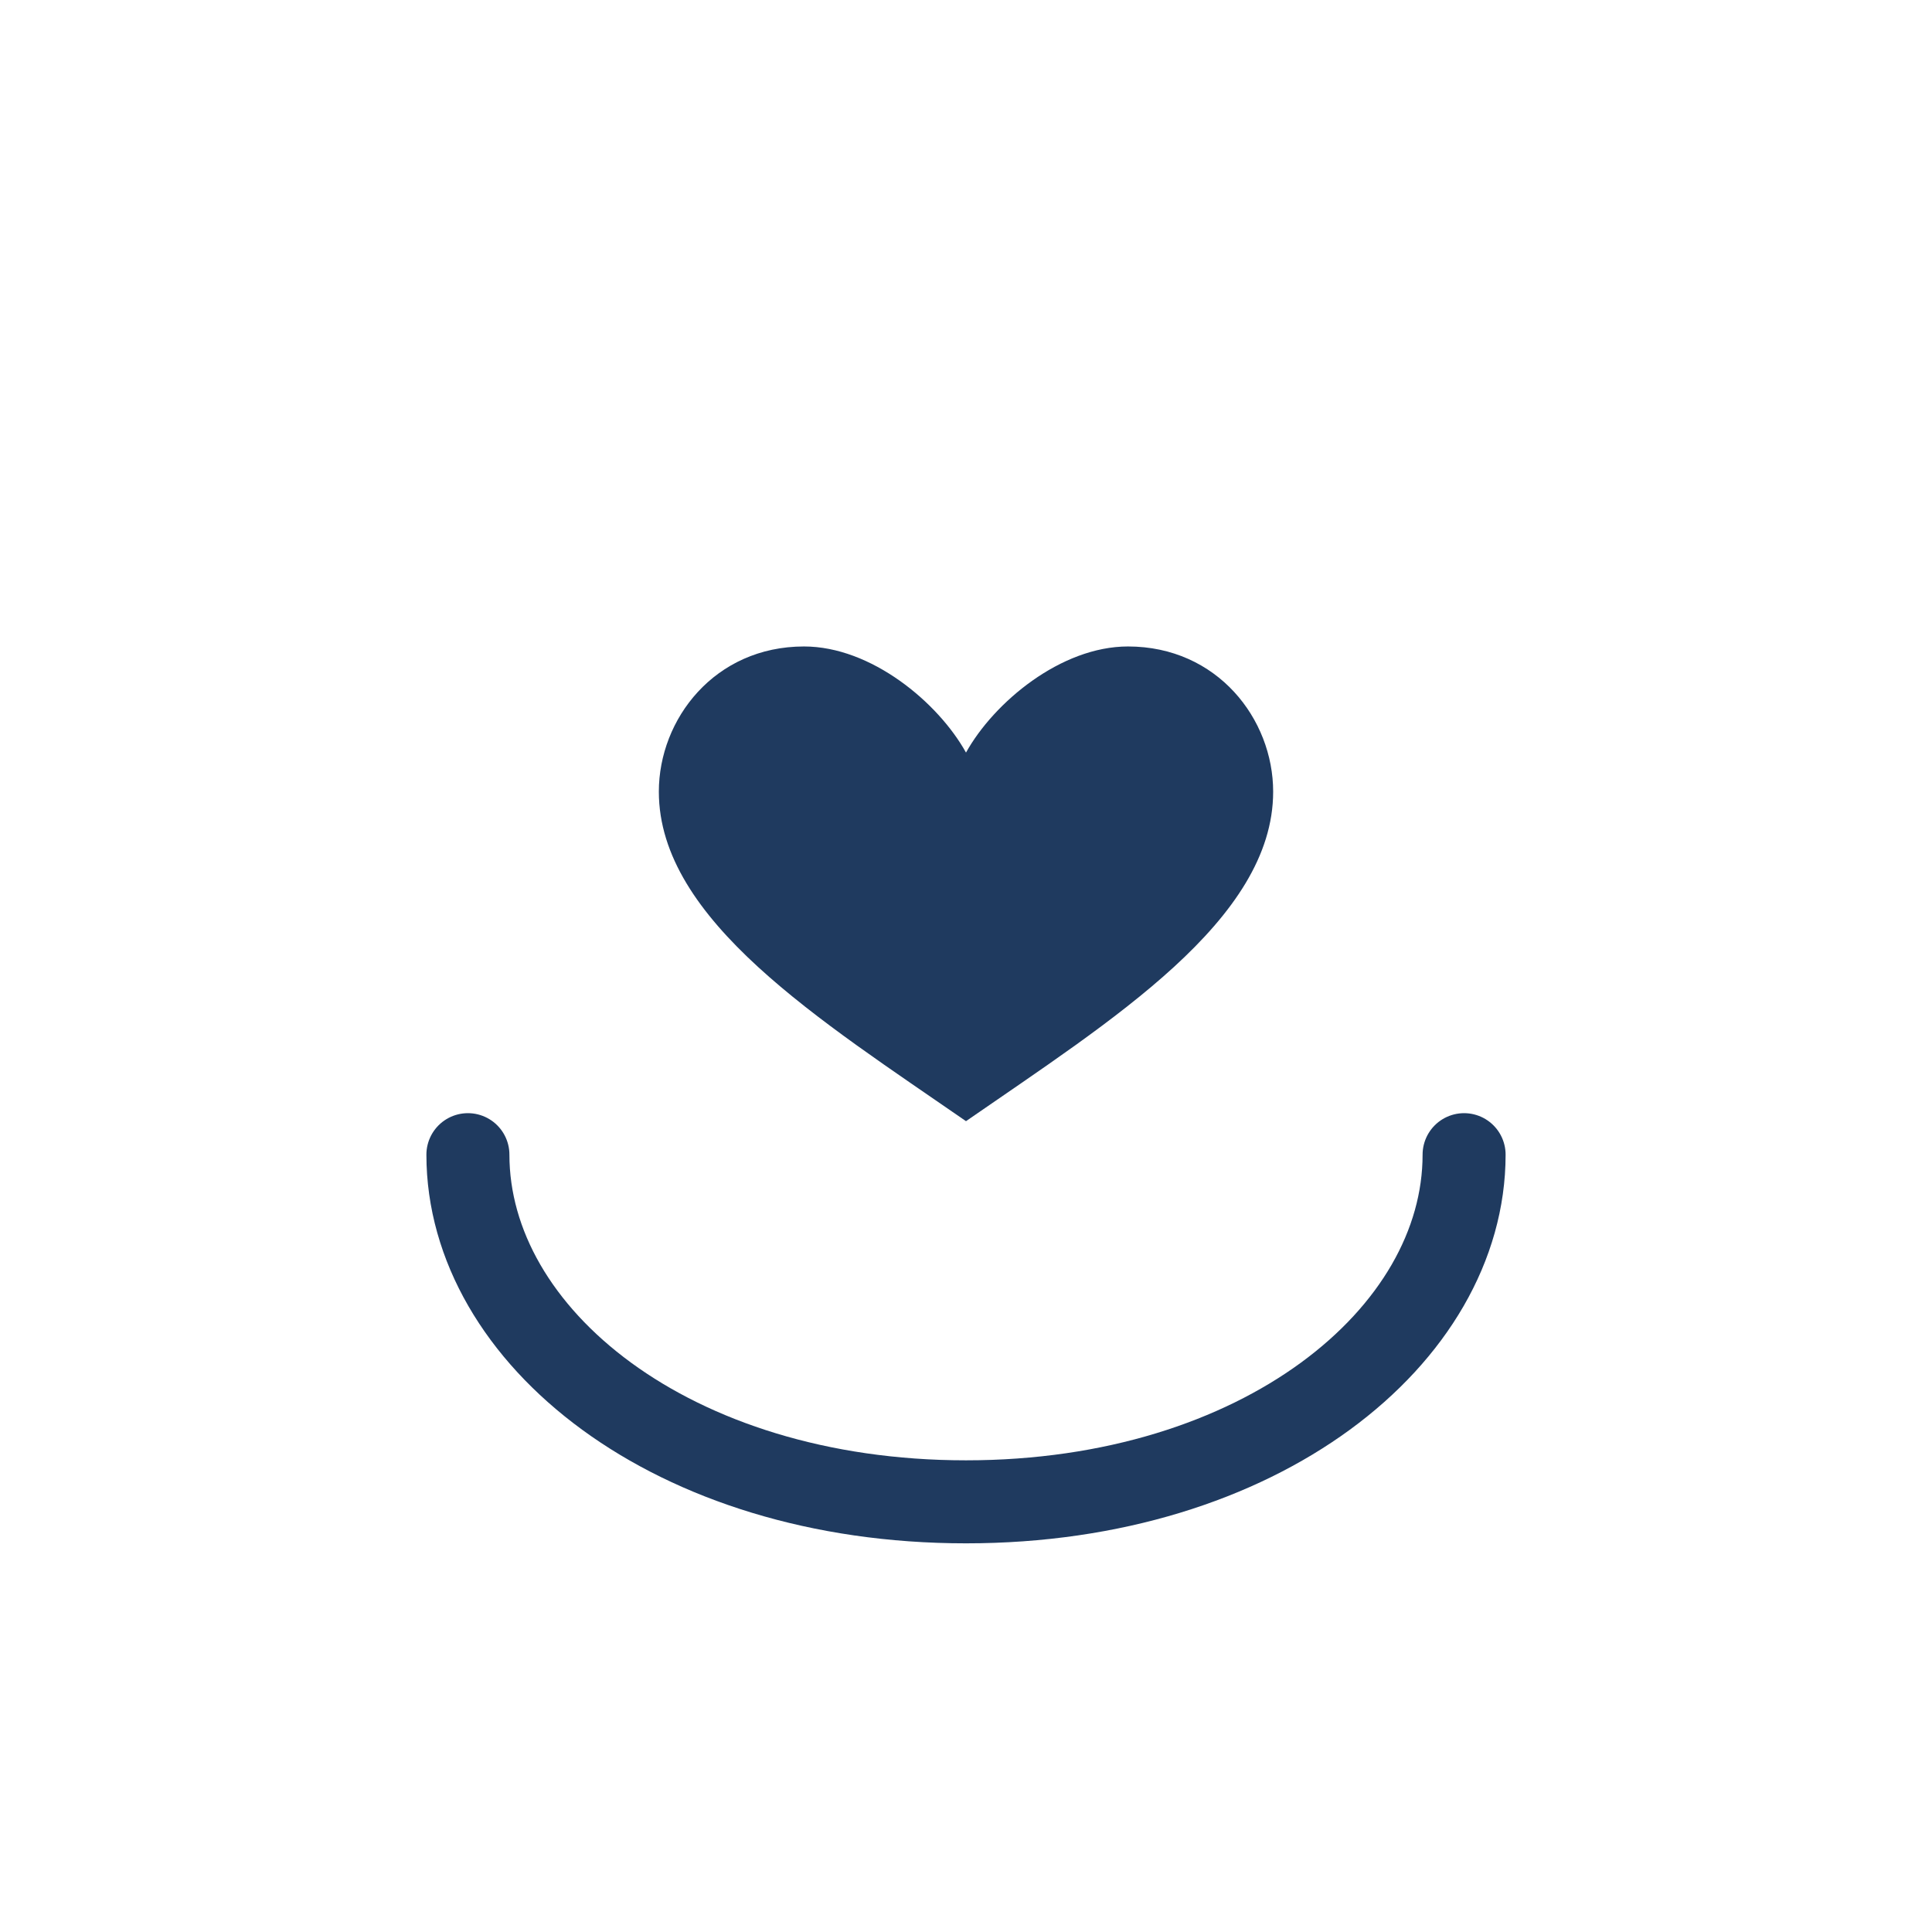
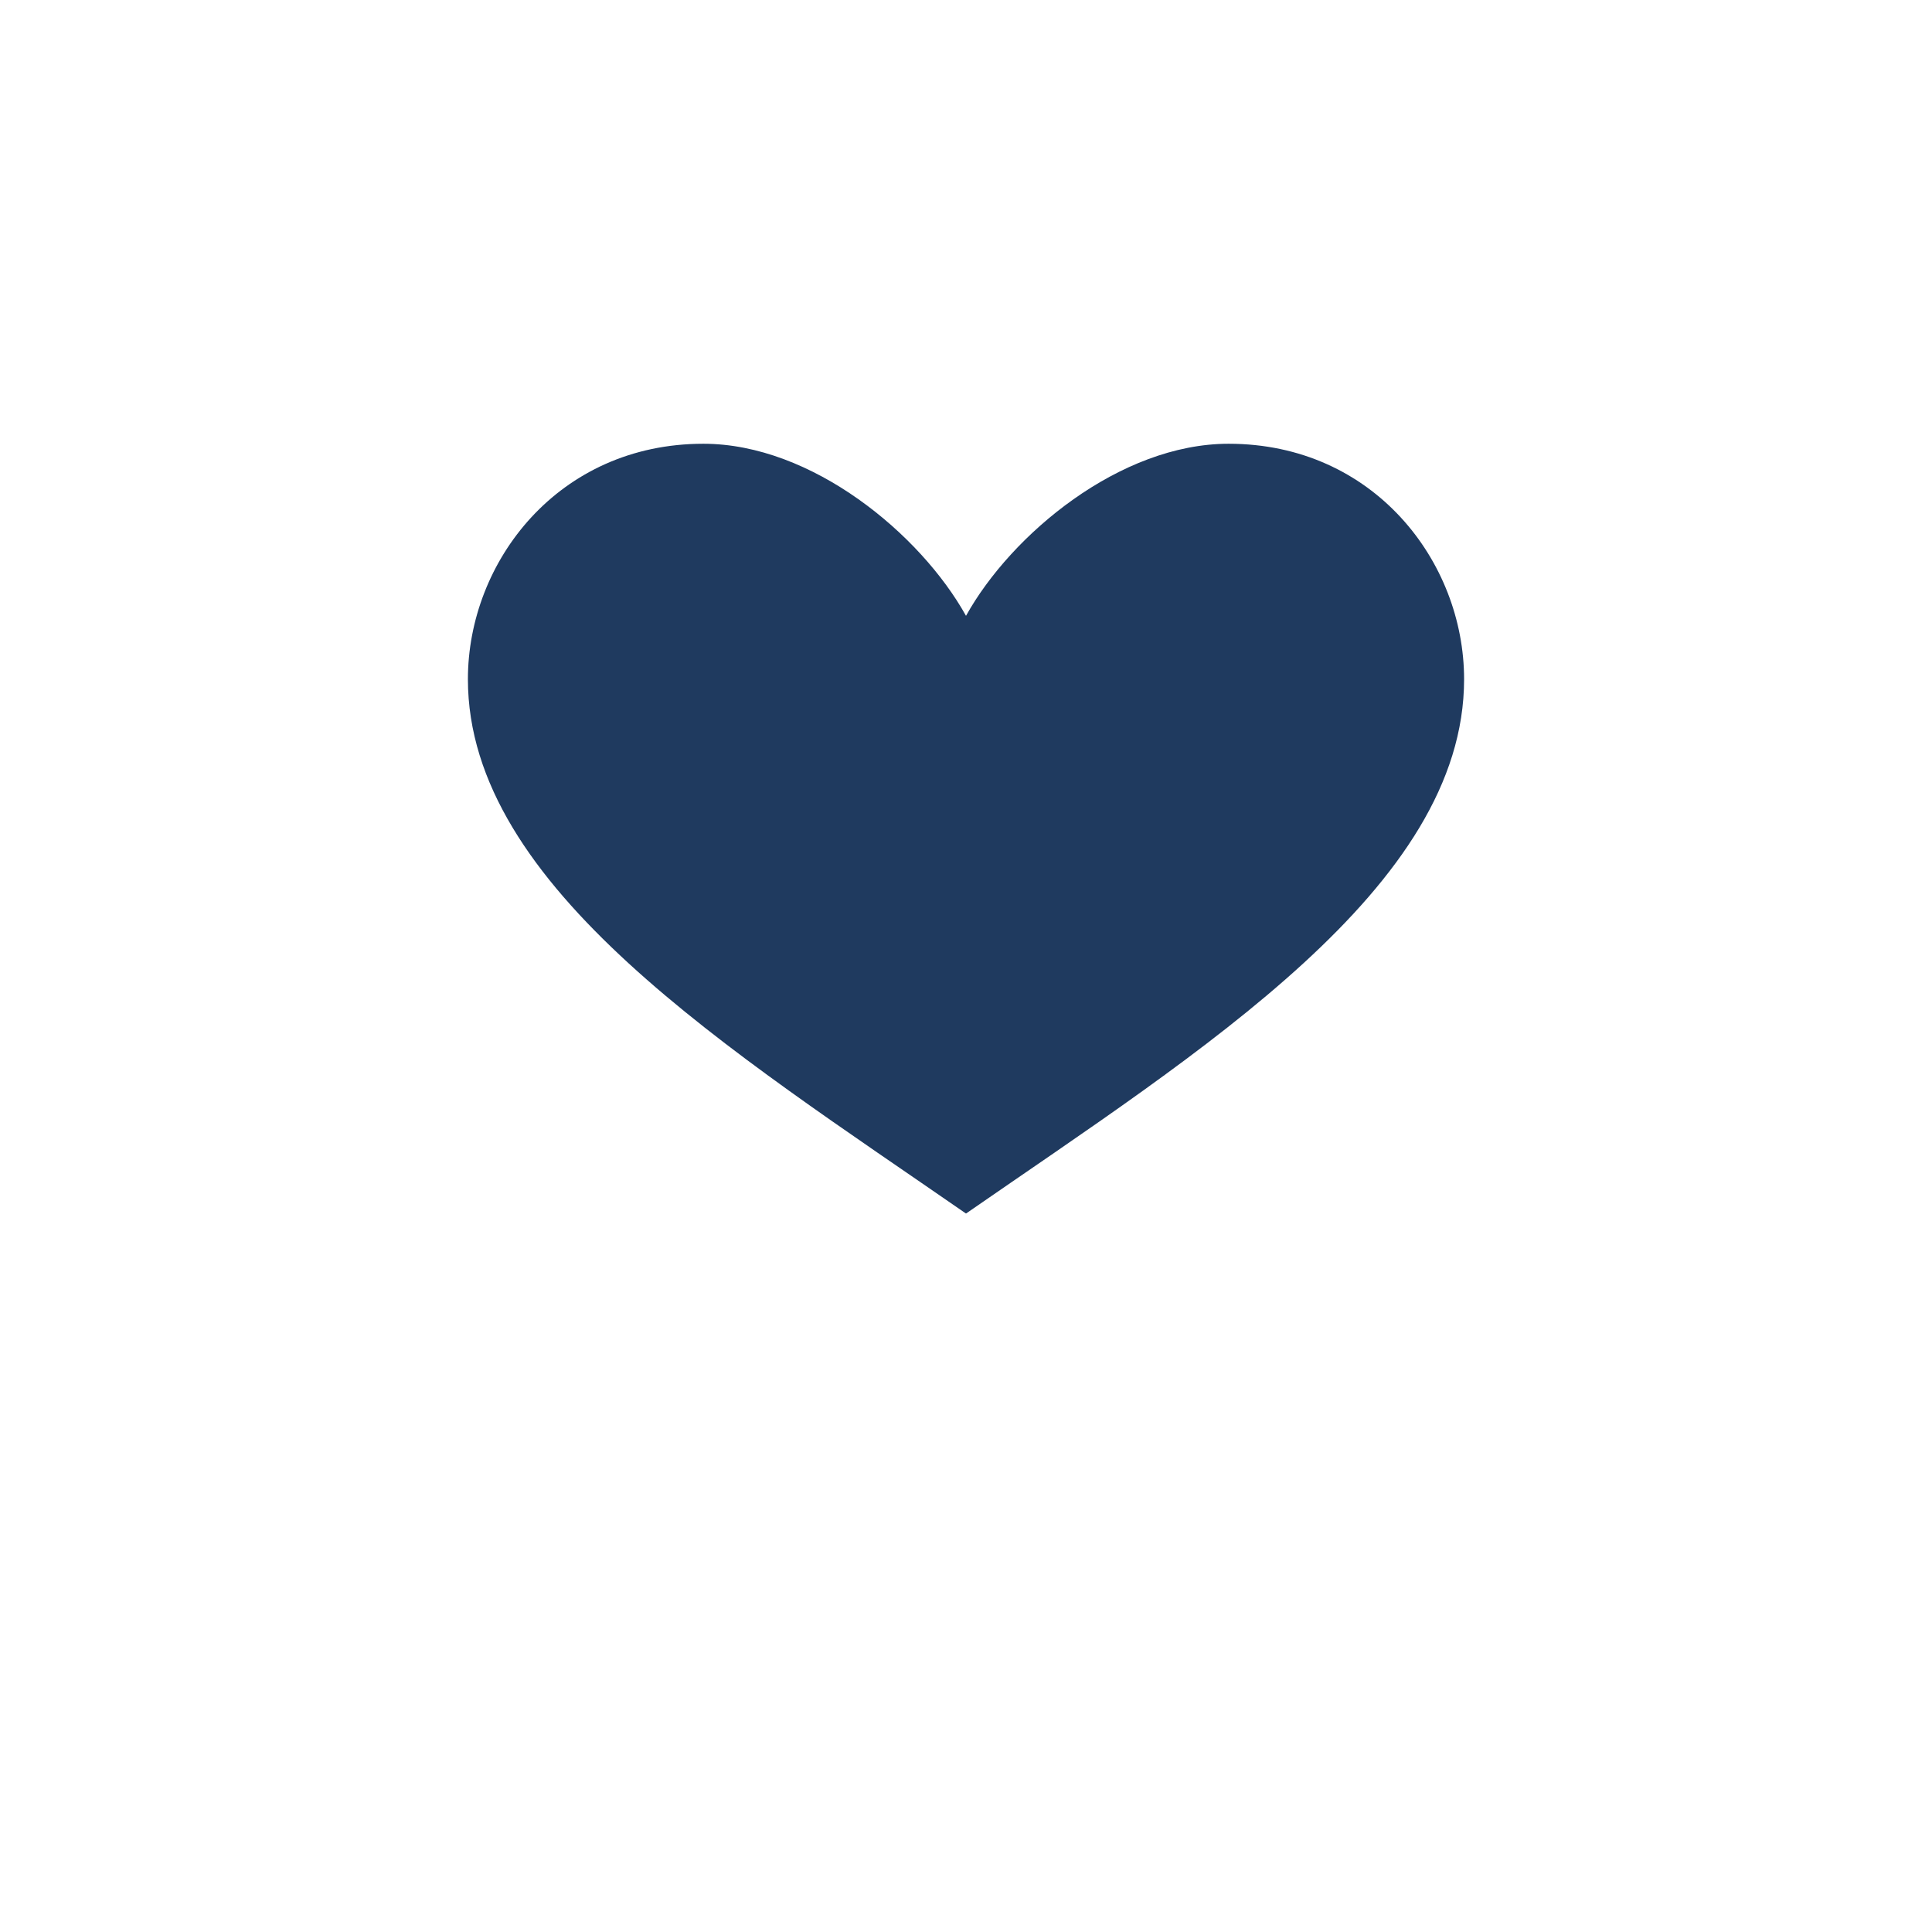
<svg xmlns="http://www.w3.org/2000/svg" viewBox="0 0 512 512" role="img" aria-label="Wayly mark mono">
-   <rect width="512" height="512" rx="112" fill="none" />
-   <g transform="translate(256 268)" fill="#1F3A5F" stroke="#1F3A5F">
-     <path d="M -132 38 C -132 86, -78 130, 0 130 C 78 130, 132 86, 132 38" stroke-width="22" stroke-linecap="round" fill="none" />
-     <path d="M 0 56 C -10 38, -34 18, -58 18 C -90 18, -110 44, -110 70 C -110 116, -52 152, 0 188 C 52 152, 110 116, 110 70 C 110 44, 90 18, 58 18 C 34 18, 10 38, 0 56 Z" stroke="none" transform="translate(0 -110) scale(0.74)" />
+   <g transform="translate(256 256)">
+     <path d="M 0 56 C -10 38, -34 18, -58 18 C -90 18, -110 44, -110 70 C -110 116, -52 152, 0 188 C 52 152, 110 116, 110 70 C 110 44, 90 18, 58 18 C 34 18, 10 38, 0 56 Z" fill="#1F3A5F" transform="translate(0 -160) scale(1.2)" />
  </g>
</svg>
